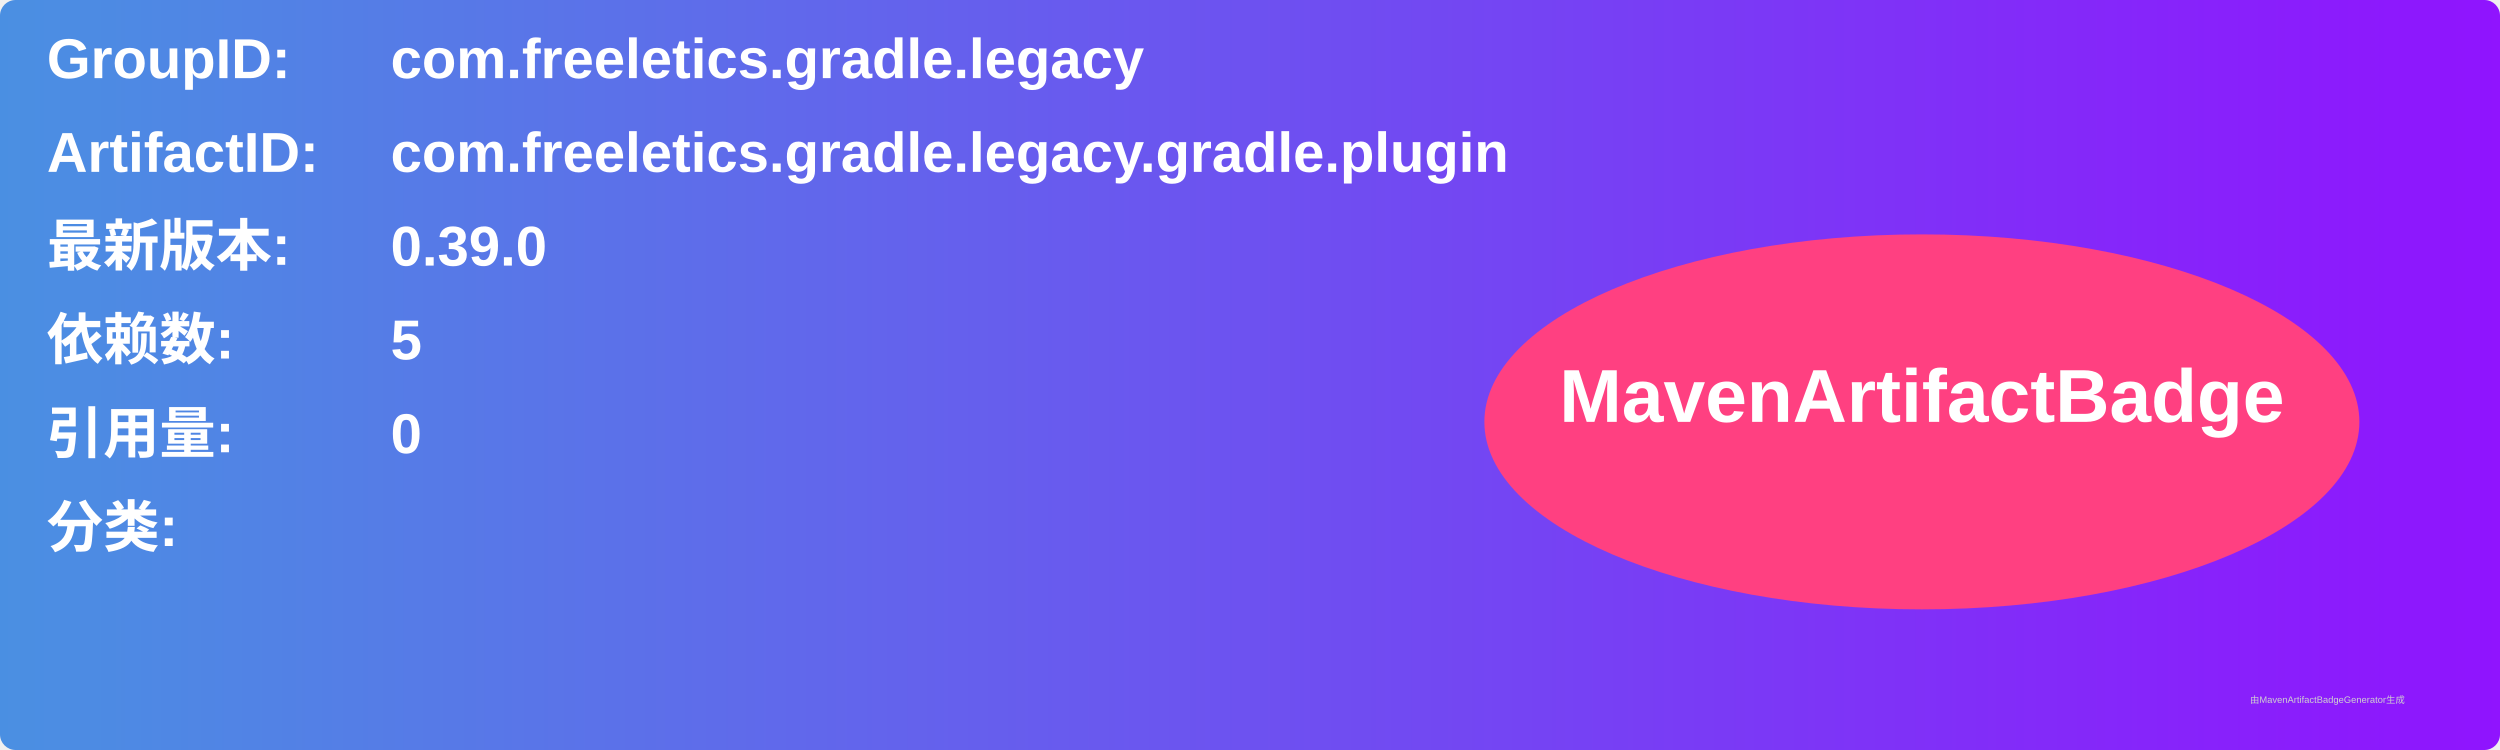
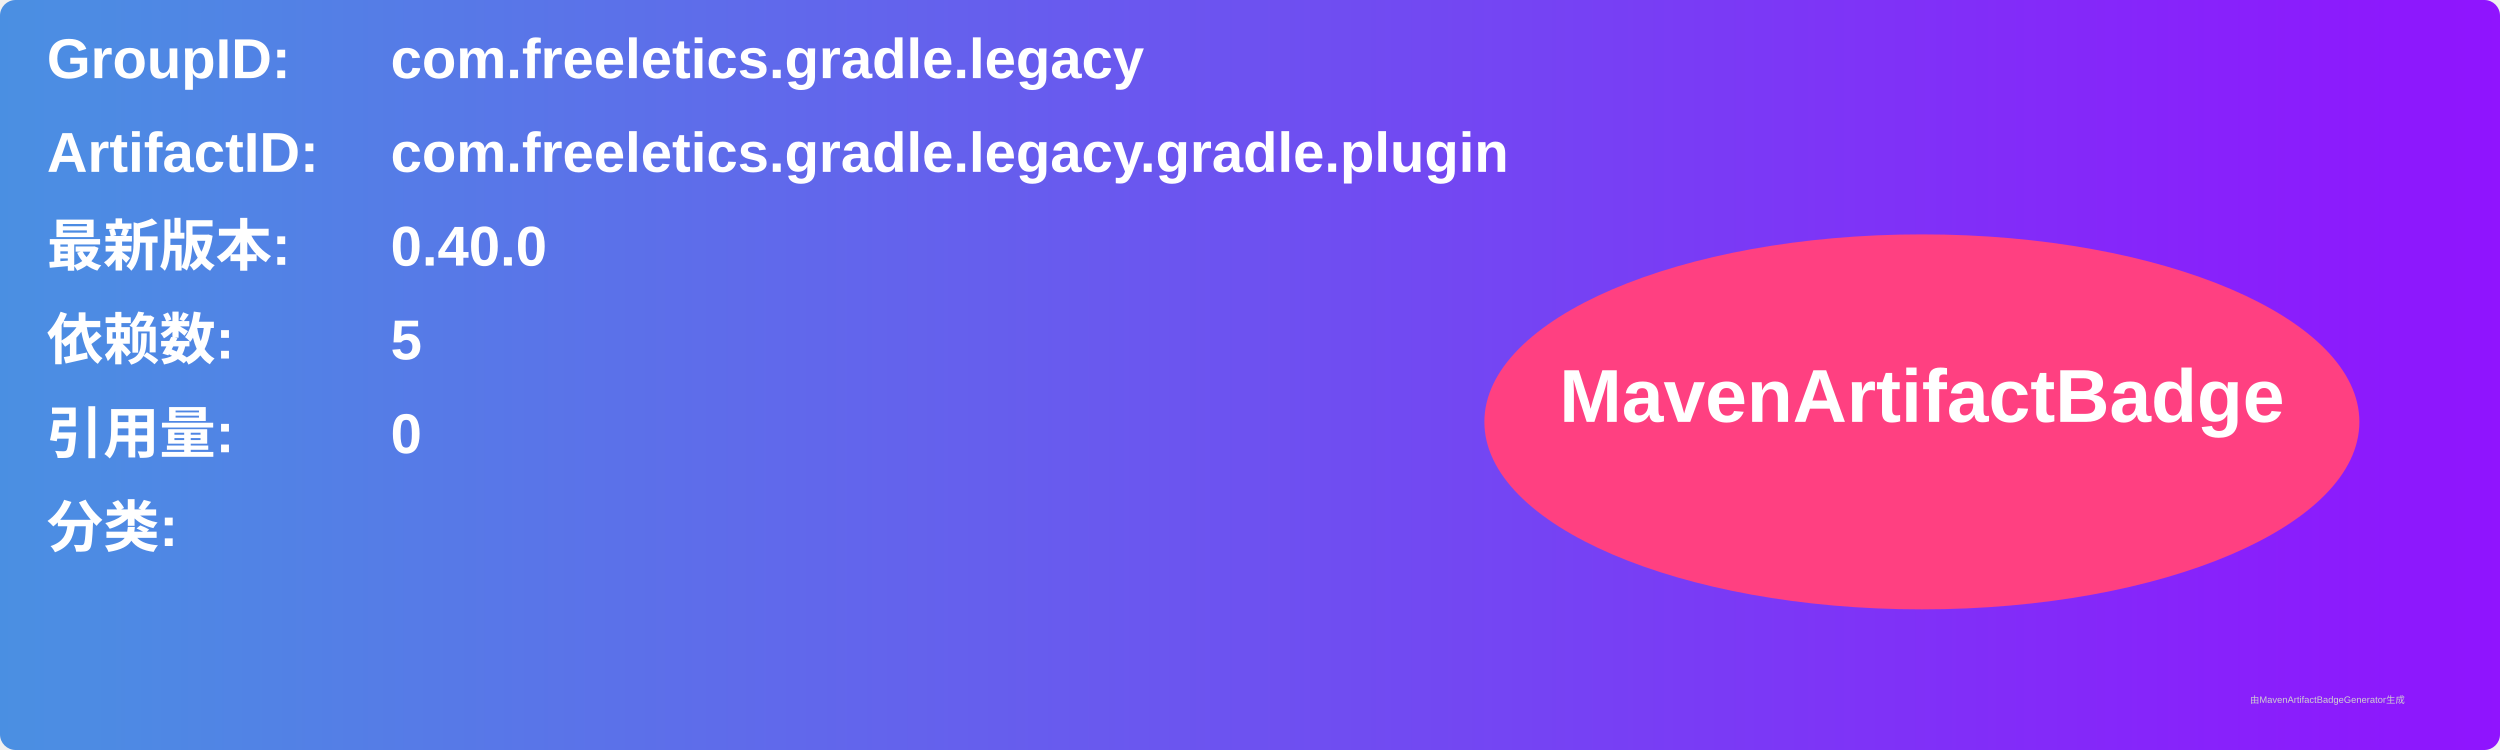
<svg xmlns="http://www.w3.org/2000/svg" width="800" height="240" viewBox="0 0 800 240">
  <linearGradient id="grad" x1="0%" y1="0%" x2="100%" y2="0%">
    <stop offset="0%" stop-color="#4a90e2" />
    <stop offset="100%" stop-color="#9013fe" />
  </linearGradient>
  <rect width="100%" height="100%" rx="5" ry="5" fill="url(#grad)" />
  <g transform="translate(15, 15)">
    <text x="0" y="10" font-family="Arial" font-size="18" fill="white" font-weight="bold" width="260">GroupID:</text>
    <text x="110" y="10" font-family="Arial" font-size="18" fill="white" font-weight="bold" width="460">com.freeletics.gradle.legacy</text>
    <text x="0" y="40" font-family="Arial" font-size="18" fill="white" font-weight="bold" width="260">ArtifactID:</text>
    <text x="110" y="40" font-family="Arial" font-size="18" fill="white" font-weight="bold" width="460">com.freeletics.gradle.legacy.gradle.plugin</text>
    <text x="0" y="70" font-family="Arial" font-size="18" fill="white" font-weight="bold">最新版本:</text>
    <text x="110" y="70" font-family="Arial" font-size="18" fill="white" font-weight="bold">
-       <tspan font-weight="bold">0.39.0</tspan>
+       <tspan font-weight="bold">0.40.0</tspan>
    </text>
    <text x="0" y="100" font-family="Arial" font-size="18" fill="white" font-weight="bold">依赖数: </text>
    <text x="110" y="100" font-family="Arial" font-size="18" fill="white">
      <tspan font-weight="bold">5</tspan>
    </text>
    <text x="0" y="130" font-family="Arial" font-size="18" fill="white" font-weight="bold">引用量: </text>
    <text x="110" y="130" font-family="Arial" font-size="18" fill="white">
      <tspan font-weight="bold">0</tspan>
    </text>
    <text x="0" y="160" font-family="Arial" font-size="18" fill="white" font-weight="bold">分类:</text>
    <text x="10" y="190" font-family="Arial" font-size="10" fill="white">
      <tspan font-weight="bold" />
    </text>
    <ellipse cx="600" cy="120" rx="140" ry="60" fill="#ff4081" />
    <text x="600" y="120" text-anchor="middle" font-family="Arial" font-size="24" fill="white" font-weight="bold">MavenArtifactBadge</text>
  </g>
  <text x="720" y="225" font-family="Arial" font-size="3" fill="#d0d0d0">由MavenArtifactBadgeGenerator生成</text>
</svg>
